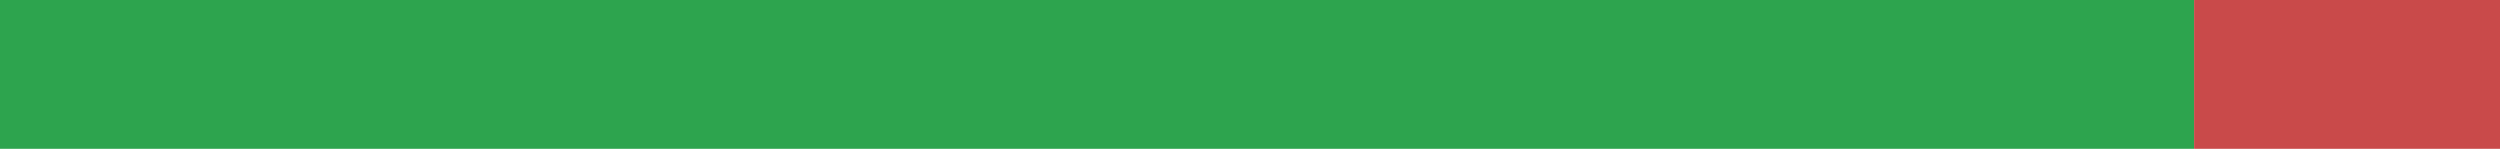
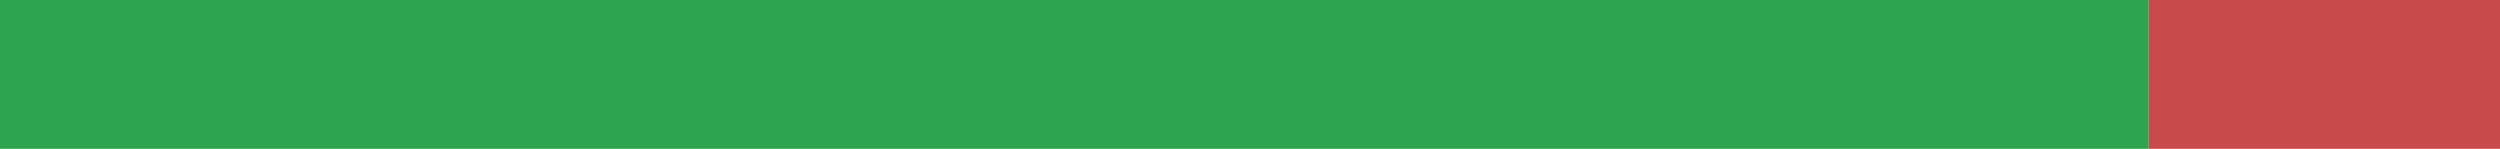
<svg xmlns="http://www.w3.org/2000/svg" width="168" height="10" viewBox="0 0 168 10" role="img" aria-label="it translation status">
-   <rect x="0" y="0" width="147.443" height="10" fill="#2DA44E" />
-   <rect x="147.443" y="0" width="20.557" height="10" fill="#C94A4A" />
+   <rect x="0" y="0" width="144.397" height="10" fill="#2DA44E" />
+   <rect x="144.397" y="0" width="23.603" height="10" fill="#C94A4A" />
</svg>
